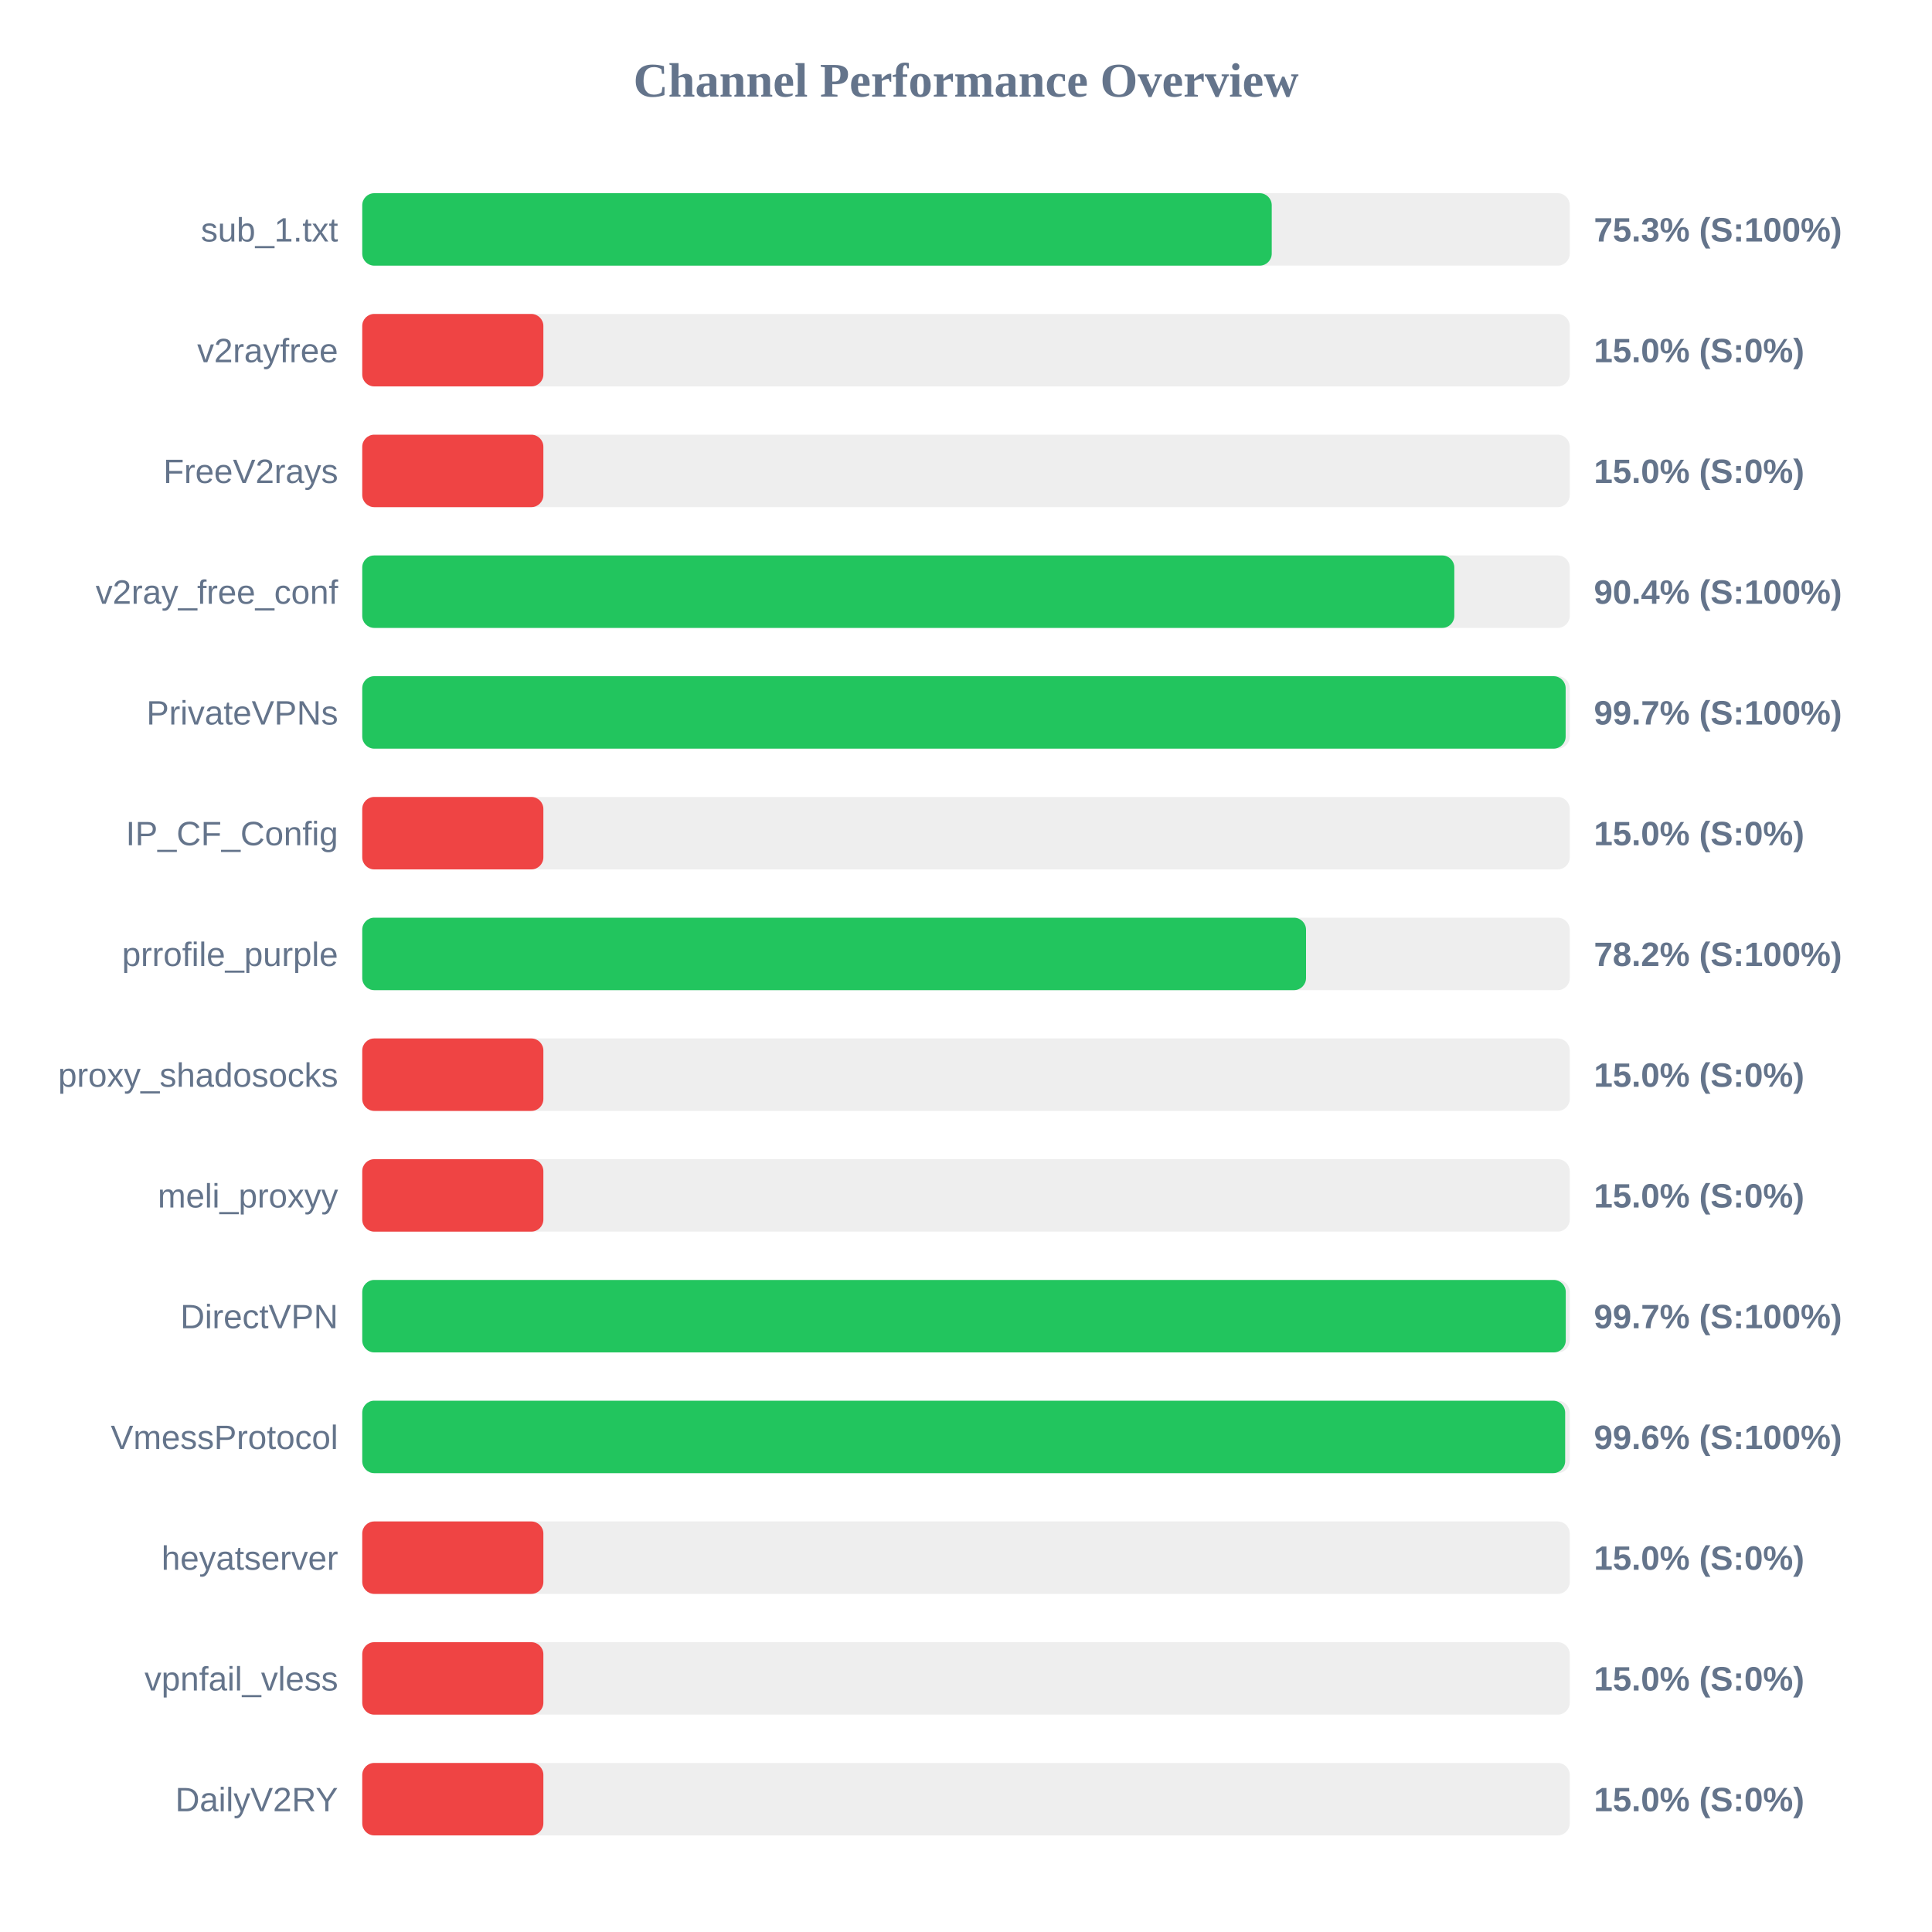
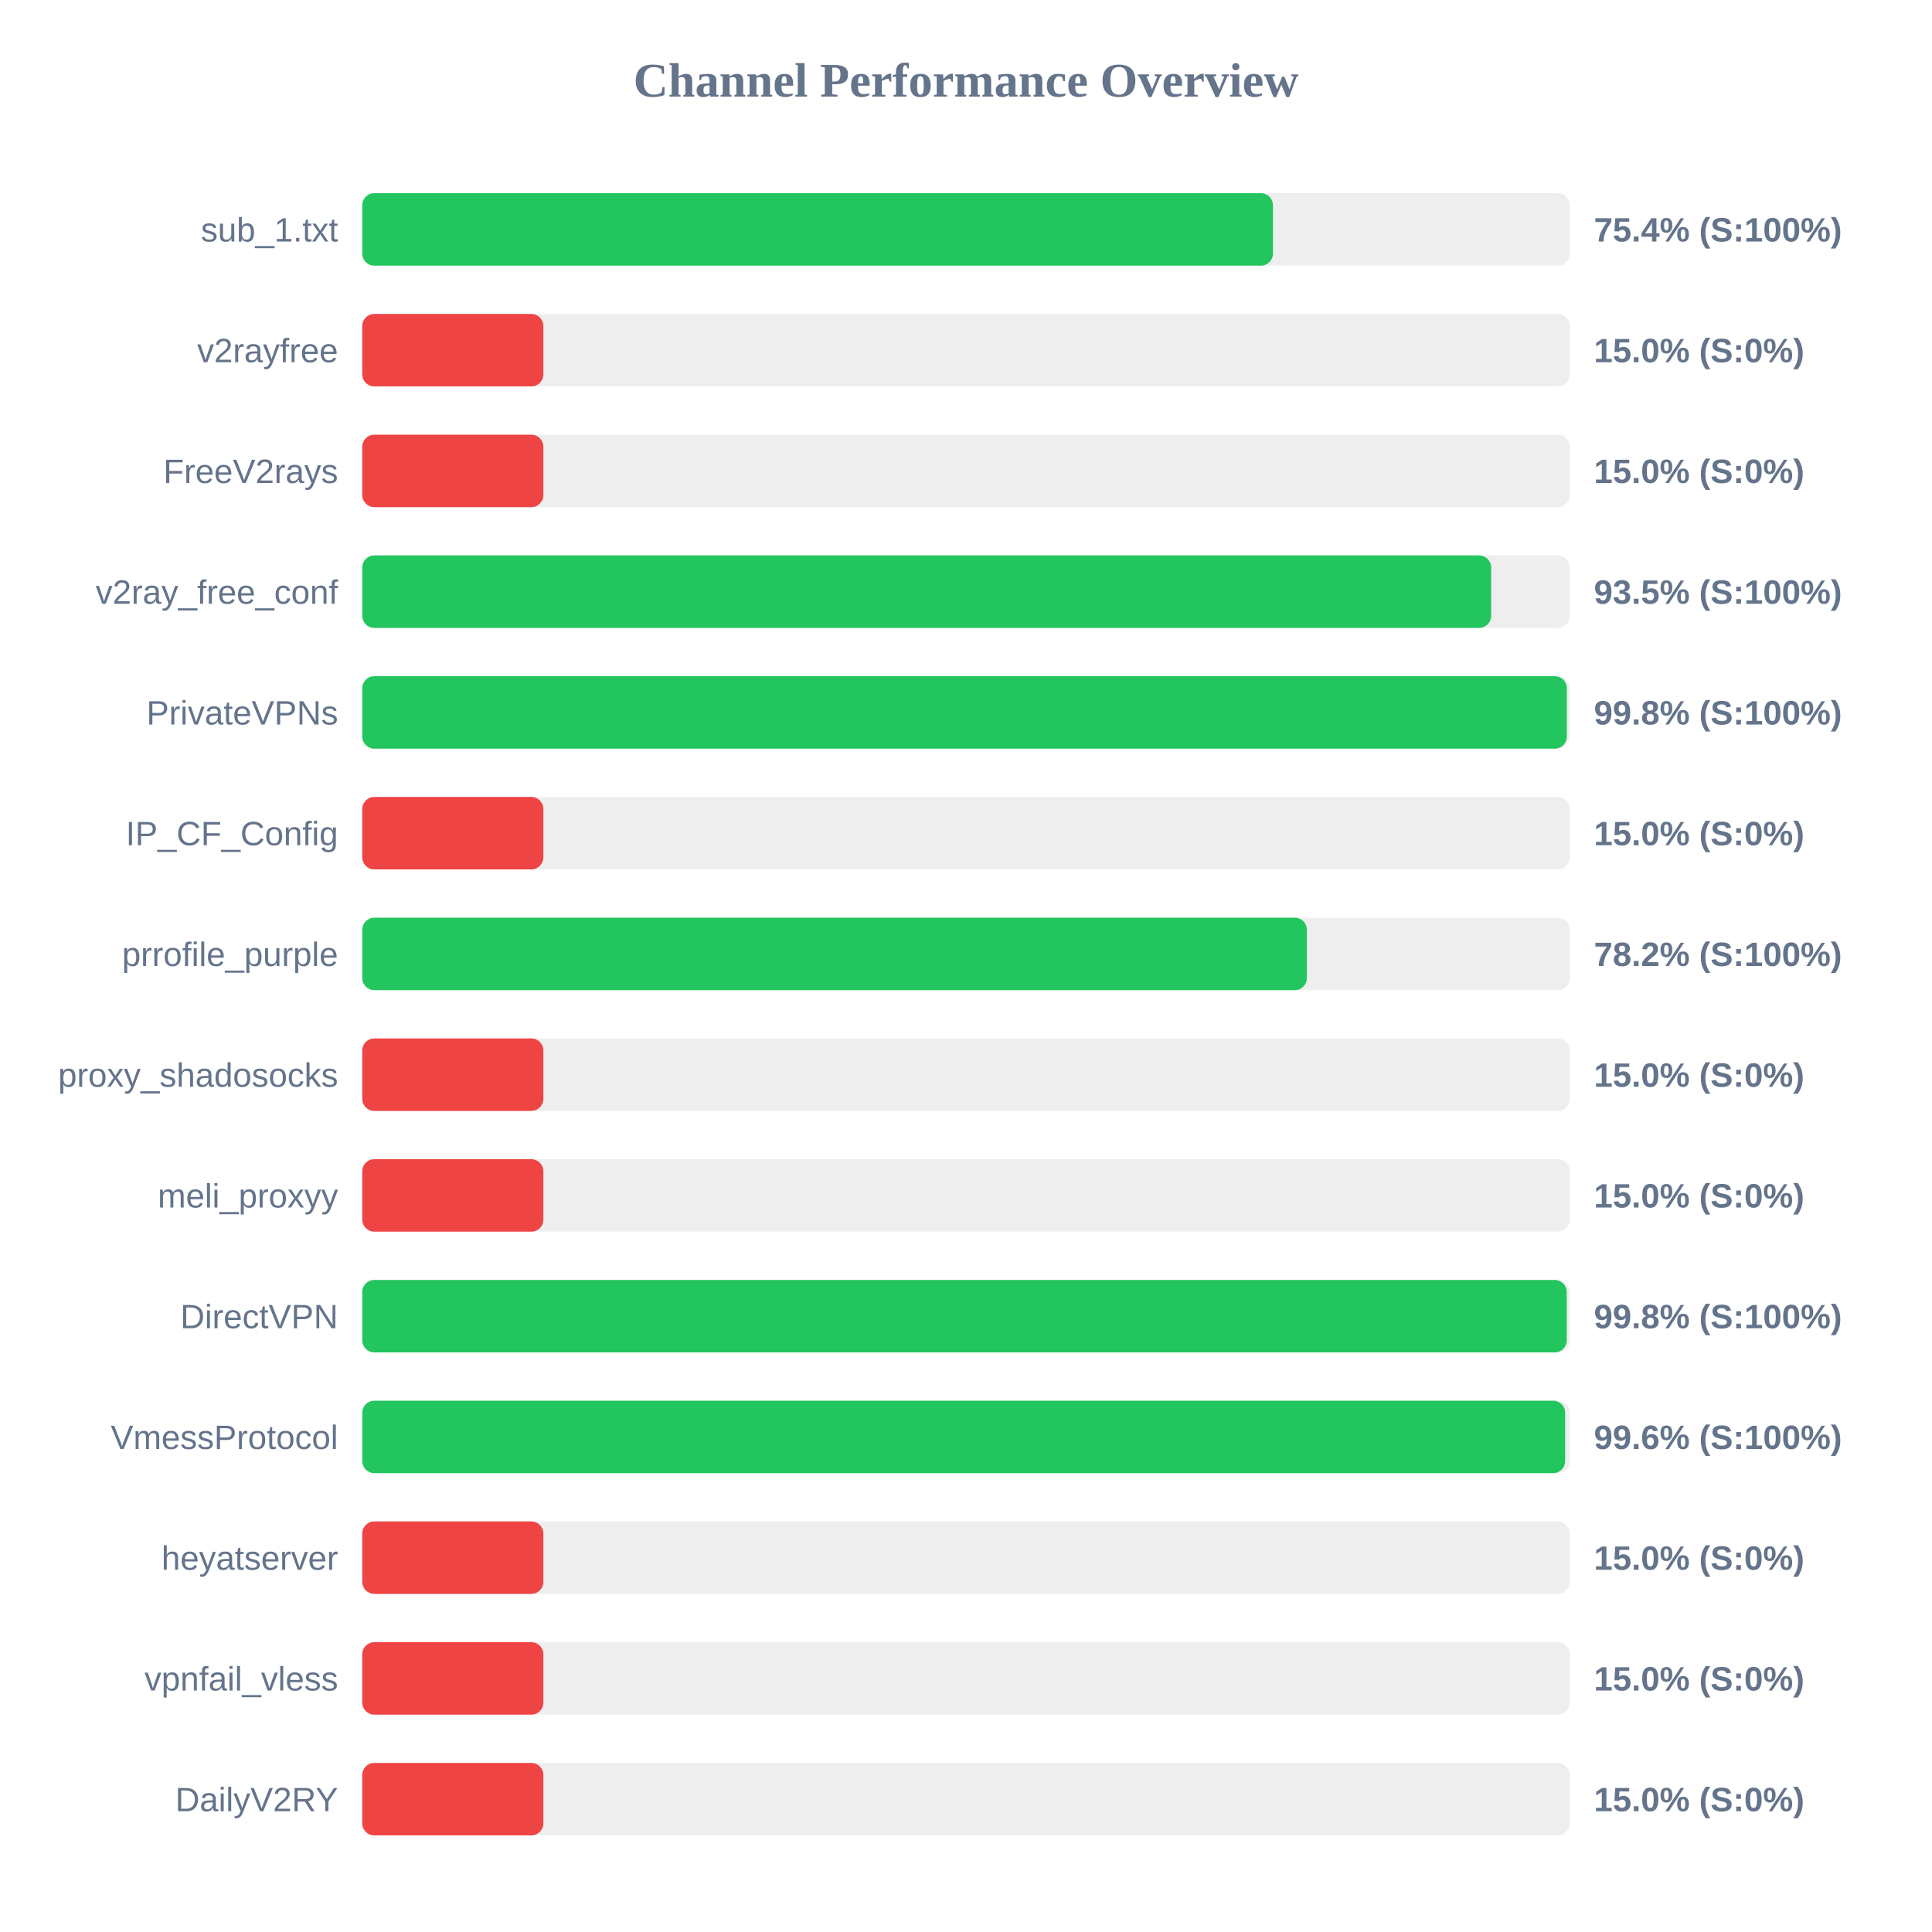
<svg xmlns="http://www.w3.org/2000/svg" width="800" height="800" version="1.1">
  <style>
        .row { font: 14px Arial; fill: #64748b; }
        .score { font: bold 14px Arial; fill: #64748b; }
    </style>
  <text x="400" y="40" text-anchor="middle" font-size="20px" font-weight="bold" fill="#64748b">Channel Performance Overview</text>
  <rect x="150" y="80" width="500" height="30" fill="#eee" rx="5" />
-   <rect x="150" y="80" width="376.6" height="30" fill="#22c55e" rx="5" />
+   <rect x="150" y="80" width="377.1" height="30" fill="#22c55e" rx="5" />
  <text x="140" y="100" text-anchor="end" class="row">sub_1.txt</text>
-   <text x="660" y="100" text-anchor="start" class="score">75.3% (S:100%)</text>
+   <text x="660" y="100" text-anchor="start" class="score">75.4% (S:100%)</text>
  <rect x="150" y="130" width="500" height="30" fill="#eee" rx="5" />
  <rect x="150" y="130" width="75.0" height="30" fill="#ef4444" rx="5" />
  <text x="140" y="150" text-anchor="end" class="row">v2rayfree</text>
  <text x="660" y="150" text-anchor="start" class="score">15.0% (S:0%)</text>
  <rect x="150" y="180" width="500" height="30" fill="#eee" rx="5" />
  <rect x="150" y="180" width="75.0" height="30" fill="#ef4444" rx="5" />
  <text x="140" y="200" text-anchor="end" class="row">FreeV2rays</text>
  <text x="660" y="200" text-anchor="start" class="score">15.0% (S:0%)</text>
  <rect x="150" y="230" width="500" height="30" fill="#eee" rx="5" />
-   <rect x="150" y="230" width="452.2" height="30" fill="#22c55e" rx="5" />
+   <rect x="150" y="230" width="467.45" height="30" fill="#22c55e" rx="5" />
  <text x="140" y="250" text-anchor="end" class="row">v2ray_free_conf</text>
-   <text x="660" y="250" text-anchor="start" class="score">90.4% (S:100%)</text>
+   <text x="660" y="250" text-anchor="start" class="score">93.5% (S:100%)</text>
  <rect x="150" y="280" width="500" height="30" fill="#eee" rx="5" />
-   <rect x="150" y="280" width="498.3" height="30" fill="#22c55e" rx="5" />
+   <rect x="150" y="280" width="498.8" height="30" fill="#22c55e" rx="5" />
  <text x="140" y="300" text-anchor="end" class="row">PrivateVPNs</text>
-   <text x="660" y="300" text-anchor="start" class="score">99.7% (S:100%)</text>
+   <text x="660" y="300" text-anchor="start" class="score">99.8% (S:100%)</text>
  <rect x="150" y="330" width="500" height="30" fill="#eee" rx="5" />
  <rect x="150" y="330" width="75.0" height="30" fill="#ef4444" rx="5" />
  <text x="140" y="350" text-anchor="end" class="row">IP_CF_Config</text>
  <text x="660" y="350" text-anchor="start" class="score">15.0% (S:0%)</text>
  <rect x="150" y="380" width="500" height="30" fill="#eee" rx="5" />
-   <rect x="150" y="380" width="390.8" height="30" fill="#22c55e" rx="5" />
+   <rect x="150" y="380" width="391.15" height="30" fill="#22c55e" rx="5" />
  <text x="140" y="400" text-anchor="end" class="row">prrofile_purple</text>
  <text x="660" y="400" text-anchor="start" class="score">78.2% (S:100%)</text>
  <rect x="150" y="430" width="500" height="30" fill="#eee" rx="5" />
  <rect x="150" y="430" width="75.0" height="30" fill="#ef4444" rx="5" />
  <text x="140" y="450" text-anchor="end" class="row">proxy_shadosocks</text>
  <text x="660" y="450" text-anchor="start" class="score">15.0% (S:0%)</text>
  <rect x="150" y="480" width="500" height="30" fill="#eee" rx="5" />
  <rect x="150" y="480" width="75.0" height="30" fill="#ef4444" rx="5" />
  <text x="140" y="500" text-anchor="end" class="row">meli_proxyy</text>
  <text x="660" y="500" text-anchor="start" class="score">15.0% (S:0%)</text>
  <rect x="150" y="530" width="500" height="30" fill="#eee" rx="5" />
-   <rect x="150" y="530" width="498.35" height="30" fill="#22c55e" rx="5" />
+   <rect x="150" y="530" width="498.75" height="30" fill="#22c55e" rx="5" />
  <text x="140" y="550" text-anchor="end" class="row">DirectVPN</text>
-   <text x="660" y="550" text-anchor="start" class="score">99.7% (S:100%)</text>
+   <text x="660" y="550" text-anchor="start" class="score">99.8% (S:100%)</text>
  <rect x="150" y="580" width="500" height="30" fill="#eee" rx="5" />
  <rect x="150" y="580" width="498.1" height="30" fill="#22c55e" rx="5" />
  <text x="140" y="600" text-anchor="end" class="row">VmessProtocol</text>
  <text x="660" y="600" text-anchor="start" class="score">99.6% (S:100%)</text>
  <rect x="150" y="630" width="500" height="30" fill="#eee" rx="5" />
  <rect x="150" y="630" width="75.0" height="30" fill="#ef4444" rx="5" />
  <text x="140" y="650" text-anchor="end" class="row">heyatserver</text>
  <text x="660" y="650" text-anchor="start" class="score">15.0% (S:0%)</text>
  <rect x="150" y="680" width="500" height="30" fill="#eee" rx="5" />
  <rect x="150" y="680" width="75.0" height="30" fill="#ef4444" rx="5" />
  <text x="140" y="700" text-anchor="end" class="row">vpnfail_vless</text>
  <text x="660" y="700" text-anchor="start" class="score">15.0% (S:0%)</text>
  <rect x="150" y="730" width="500" height="30" fill="#eee" rx="5" />
  <rect x="150" y="730" width="75.0" height="30" fill="#ef4444" rx="5" />
  <text x="140" y="750" text-anchor="end" class="row">DailyV2RY</text>
  <text x="660" y="750" text-anchor="start" class="score">15.0% (S:0%)</text>
</svg>
